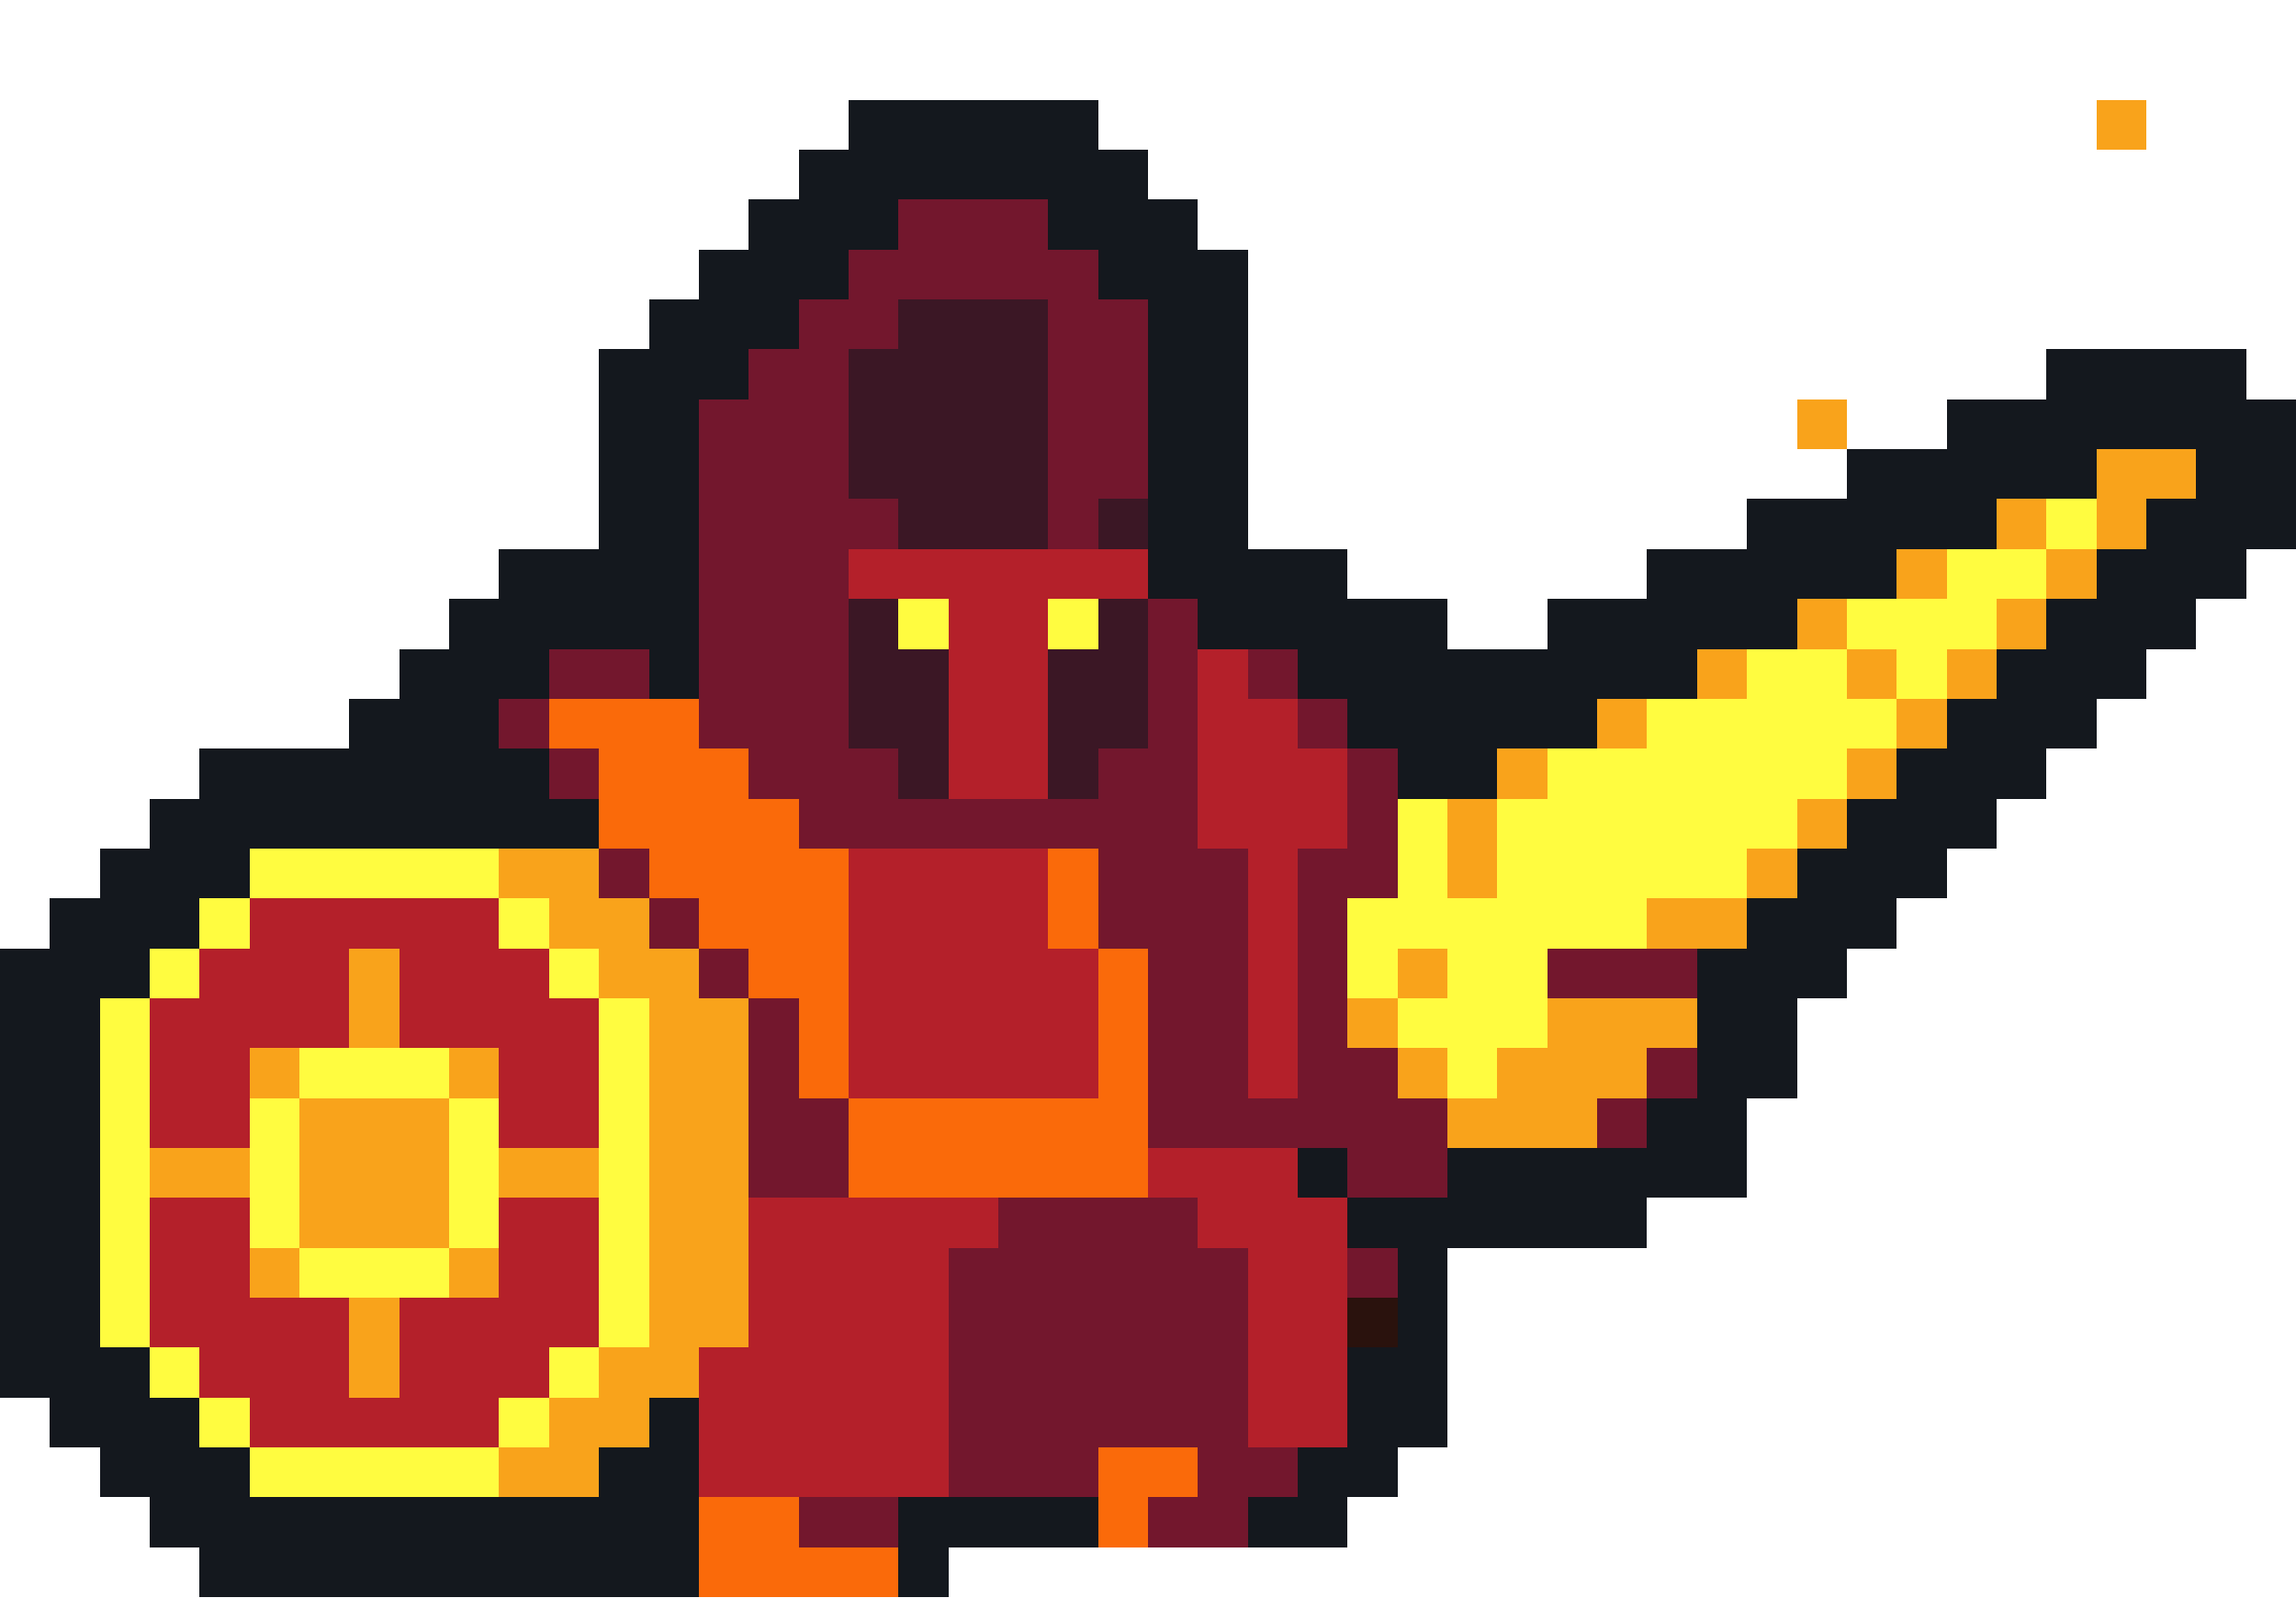
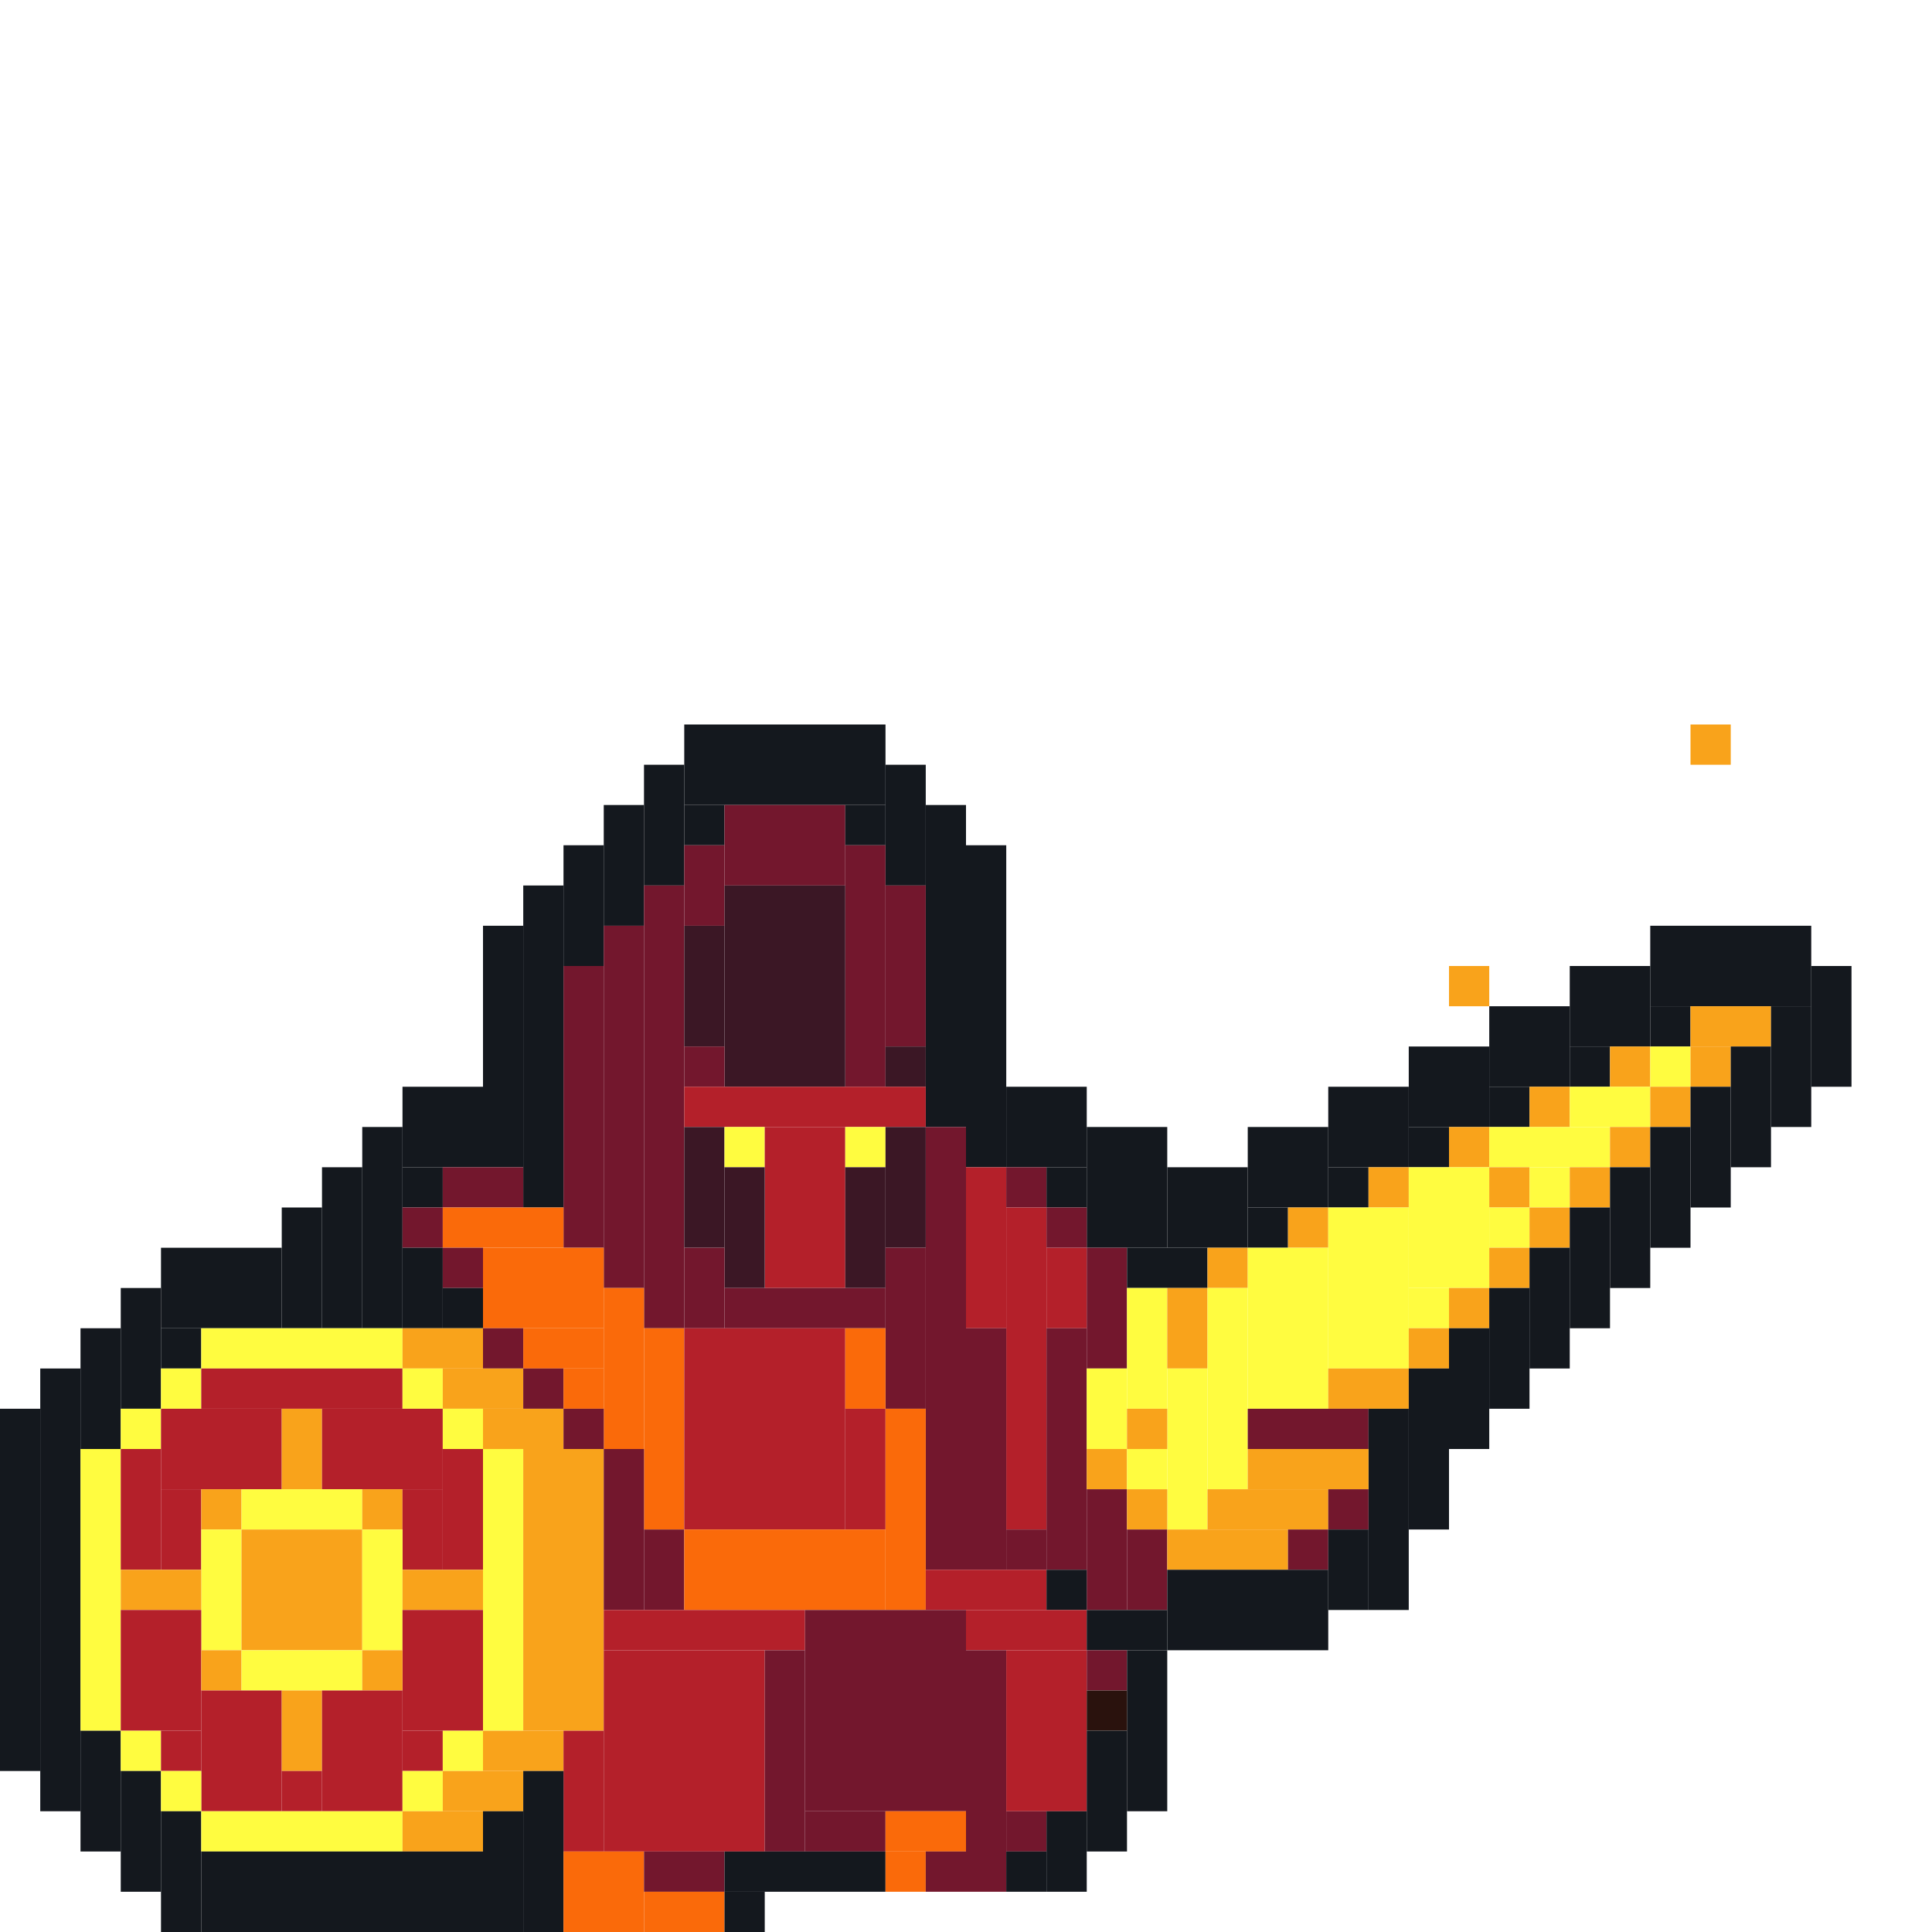
- <svg xmlns="http://www.w3.org/2000/svg" version="1.1" width="46" height="32" shape-rendering="crispEdges">
-   <rect x="17" y="2" width="5" height="2" fill="#14181E" />
-   <rect x="42" y="2" width="1" height="1" fill="#F9A31B" />
-   <rect x="16" y="3" width="1" height="3" fill="#14181E" />
-   <rect x="22" y="3" width="1" height="3" fill="#14181E" />
-   <rect x="15" y="4" width="1" height="3" fill="#14181E" />
-   <rect x="17" y="4" width="1" height="1" fill="#14181E" />
-   <rect x="18" y="4" width="3" height="2" fill="#73172D" />
-   <rect x="21" y="4" width="1" height="1" fill="#14181E" />
-   <rect x="23" y="4" width="1" height="8" fill="#14181E" />
-   <rect x="14" y="5" width="1" height="3" fill="#14181E" />
-   <rect x="17" y="5" width="1" height="2" fill="#73172D" />
-   <rect x="21" y="5" width="1" height="6" fill="#73172D" />
-   <rect x="24" y="5" width="1" height="8" fill="#14181E" />
-   <rect x="13" y="6" width="1" height="8" fill="#14181E" />
-   <rect x="16" y="6" width="1" height="11" fill="#73172D" />
-   <rect x="18" y="6" width="3" height="5" fill="#3B1725" />
-   <rect x="22" y="6" width="1" height="4" fill="#73172D" />
-   <rect x="12" y="7" width="1" height="6" fill="#14181E" />
-   <rect x="15" y="7" width="1" height="9" fill="#73172D" />
-   <rect x="17" y="7" width="1" height="3" fill="#3B1725" />
-   <rect x="41" y="7" width="4" height="2" fill="#14181E" />
-   <rect x="14" y="8" width="1" height="7" fill="#73172D" />
-   <rect x="36" y="8" width="1" height="1" fill="#F9A31B" />
-   <rect x="39" y="8" width="2" height="2" fill="#14181E" />
-   <rect x="45" y="8" width="1" height="3" fill="#14181E" />
-   <rect x="37" y="9" width="2" height="2" fill="#14181E" />
-   <rect x="41" y="9" width="1" height="1" fill="#14181E" />
-   <rect x="42" y="9" width="2" height="1" fill="#F9A31B" />
-   <rect x="44" y="9" width="1" height="3" fill="#14181E" />
-   <rect x="17" y="10" width="1" height="1" fill="#73172D" />
-   <rect x="22" y="10" width="1" height="1" fill="#3B1725" />
-   <rect x="35" y="10" width="2" height="2" fill="#14181E" />
-   <rect x="39" y="10" width="1" height="1" fill="#14181E" />
-   <rect x="40" y="10" width="1" height="1" fill="#F9A31B" />
-   <rect x="41" y="10" width="1" height="1" fill="#FFFC40" />
-   <rect x="42" y="10" width="1" height="1" fill="#F9A31B" />
-   <rect x="43" y="10" width="1" height="3" fill="#14181E" />
-   <rect x="10" y="11" width="2" height="2" fill="#14181E" />
-   <rect x="17" y="11" width="6" height="1" fill="#B4202A" />
-   <rect x="25" y="11" width="2" height="2" fill="#14181E" />
-   <rect x="33" y="11" width="2" height="2" fill="#14181E" />
-   <rect x="37" y="11" width="1" height="1" fill="#14181E" />
-   <rect x="38" y="11" width="1" height="1" fill="#F9A31B" />
-   <rect x="39" y="11" width="2" height="1" fill="#FFFC40" />
-   <rect x="41" y="11" width="1" height="1" fill="#F9A31B" />
-   <rect x="42" y="11" width="1" height="3" fill="#14181E" />
-   <rect x="9" y="12" width="1" height="5" fill="#14181E" />
-   <rect x="17" y="12" width="1" height="3" fill="#3B1725" />
-   <rect x="18" y="12" width="1" height="1" fill="#FFFC40" />
-   <rect x="19" y="12" width="2" height="4" fill="#B4202A" />
-   <rect x="21" y="12" width="1" height="1" fill="#FFFC40" />
-   <rect x="22" y="12" width="1" height="3" fill="#3B1725" />
-   <rect x="23" y="12" width="1" height="11" fill="#73172D" />
-   <rect x="27" y="12" width="2" height="3" fill="#14181E" />
-   <rect x="31" y="12" width="2" height="2" fill="#14181E" />
-   <rect x="35" y="12" width="1" height="1" fill="#14181E" />
-   <rect x="36" y="12" width="1" height="1" fill="#F9A31B" />
-   <rect x="37" y="12" width="3" height="1" fill="#FFFC40" />
-   <rect x="40" y="12" width="1" height="1" fill="#F9A31B" />
-   <rect x="41" y="12" width="1" height="3" fill="#14181E" />
-   <rect x="8" y="13" width="1" height="4" fill="#14181E" />
-   <rect x="10" y="13" width="1" height="1" fill="#14181E" />
-   <rect x="11" y="13" width="2" height="1" fill="#73172D" />
-   <rect x="18" y="13" width="1" height="3" fill="#3B1725" />
-   <rect x="21" y="13" width="1" height="3" fill="#3B1725" />
-   <rect x="24" y="13" width="1" height="4" fill="#B4202A" />
-   <rect x="25" y="13" width="1" height="1" fill="#73172D" />
-   <rect x="26" y="13" width="1" height="1" fill="#14181E" />
-   <rect x="29" y="13" width="2" height="2" fill="#14181E" />
-   <rect x="33" y="13" width="1" height="1" fill="#14181E" />
-   <rect x="34" y="13" width="1" height="1" fill="#F9A31B" />
-   <rect x="35" y="13" width="2" height="3" fill="#FFFC40" />
-   <rect x="37" y="13" width="1" height="1" fill="#F9A31B" />
-   <rect x="38" y="13" width="1" height="1" fill="#FFFC40" />
-   <rect x="39" y="13" width="1" height="1" fill="#F9A31B" />
-   <rect x="40" y="13" width="1" height="3" fill="#14181E" />
-   <rect x="7" y="14" width="1" height="3" fill="#14181E" />
-   <rect x="10" y="14" width="1" height="1" fill="#73172D" />
-   <rect x="11" y="14" width="3" height="1" fill="#FA6A0A" />
-   <rect x="25" y="14" width="1" height="8" fill="#B4202A" />
-   <rect x="26" y="14" width="1" height="1" fill="#73172D" />
-   <rect x="31" y="14" width="1" height="1" fill="#14181E" />
-   <rect x="32" y="14" width="1" height="1" fill="#F9A31B" />
-   <rect x="33" y="14" width="2" height="4" fill="#FFFC40" />
-   <rect x="37" y="14" width="1" height="1" fill="#FFFC40" />
-   <rect x="38" y="14" width="1" height="1" fill="#F9A31B" />
-   <rect x="39" y="14" width="1" height="3" fill="#14181E" />
-   <rect x="4" y="15" width="3" height="2" fill="#14181E" />
-   <rect x="10" y="15" width="1" height="2" fill="#14181E" />
-   <rect x="11" y="15" width="1" height="1" fill="#73172D" />
-   <rect x="12" y="15" width="3" height="2" fill="#FA6A0A" />
-   <rect x="17" y="15" width="1" height="2" fill="#73172D" />
-   <rect x="22" y="15" width="1" height="4" fill="#73172D" />
-   <rect x="26" y="15" width="1" height="2" fill="#B4202A" />
-   <rect x="27" y="15" width="1" height="3" fill="#73172D" />
-   <rect x="28" y="15" width="2" height="1" fill="#14181E" />
-   <rect x="30" y="15" width="1" height="1" fill="#F9A31B" />
-   <rect x="31" y="15" width="2" height="4" fill="#FFFC40" />
-   <rect x="37" y="15" width="1" height="1" fill="#F9A31B" />
-   <rect x="38" y="15" width="1" height="3" fill="#14181E" />
-   <rect x="3" y="16" width="1" height="3" fill="#14181E" />
-   <rect x="11" y="16" width="1" height="1" fill="#14181E" />
-   <rect x="15" y="16" width="1" height="4" fill="#FA6A0A" />
-   <rect x="18" y="16" width="4" height="1" fill="#73172D" />
-   <rect x="28" y="16" width="1" height="3" fill="#FFFC40" />
-   <rect x="29" y="16" width="1" height="2" fill="#F9A31B" />
-   <rect x="30" y="16" width="1" height="5" fill="#FFFC40" />
-   <rect x="35" y="16" width="1" height="1" fill="#FFFC40" />
-   <rect x="36" y="16" width="1" height="1" fill="#F9A31B" />
-   <rect x="37" y="16" width="1" height="3" fill="#14181E" />
-   <rect x="2" y="17" width="1" height="3" fill="#14181E" />
-   <rect x="4" y="17" width="1" height="1" fill="#14181E" />
-   <rect x="5" y="17" width="5" height="1" fill="#FFFC40" />
-   <rect x="10" y="17" width="2" height="1" fill="#F9A31B" />
-   <rect x="12" y="17" width="1" height="1" fill="#73172D" />
-   <rect x="13" y="17" width="2" height="1" fill="#FA6A0A" />
-   <rect x="16" y="17" width="1" height="5" fill="#FA6A0A" />
-   <rect x="17" y="17" width="4" height="5" fill="#B4202A" />
-   <rect x="21" y="17" width="1" height="2" fill="#FA6A0A" />
-   <rect x="24" y="17" width="1" height="6" fill="#73172D" />
-   <rect x="26" y="17" width="1" height="6" fill="#73172D" />
-   <rect x="35" y="17" width="1" height="1" fill="#F9A31B" />
-   <rect x="36" y="17" width="1" height="3" fill="#14181E" />
-   <rect x="1" y="18" width="1" height="11" fill="#14181E" />
-   <rect x="4" y="18" width="1" height="1" fill="#FFFC40" />
-   <rect x="5" y="18" width="5" height="1" fill="#B4202A" />
-   <rect x="10" y="18" width="1" height="1" fill="#FFFC40" />
-   <rect x="11" y="18" width="2" height="1" fill="#F9A31B" />
-   <rect x="13" y="18" width="1" height="1" fill="#73172D" />
-   <rect x="14" y="18" width="1" height="1" fill="#FA6A0A" />
-   <rect x="27" y="18" width="1" height="2" fill="#FFFC40" />
-   <rect x="29" y="18" width="1" height="4" fill="#FFFC40" />
-   <rect x="33" y="18" width="2" height="1" fill="#F9A31B" />
-   <rect x="35" y="18" width="1" height="4" fill="#14181E" />
-   <rect x="0" y="19" width="1" height="9" fill="#14181E" />
-   <rect x="3" y="19" width="1" height="1" fill="#FFFC40" />
-   <rect x="4" y="19" width="3" height="2" fill="#B4202A" />
-   <rect x="7" y="19" width="1" height="2" fill="#F9A31B" />
-   <rect x="8" y="19" width="3" height="2" fill="#B4202A" />
-   <rect x="11" y="19" width="1" height="1" fill="#FFFC40" />
-   <rect x="12" y="19" width="2" height="1" fill="#F9A31B" />
-   <rect x="14" y="19" width="1" height="1" fill="#73172D" />
-   <rect x="21" y="19" width="1" height="3" fill="#B4202A" />
-   <rect x="22" y="19" width="1" height="5" fill="#FA6A0A" />
-   <rect x="28" y="19" width="1" height="1" fill="#F9A31B" />
-   <rect x="31" y="19" width="3" height="1" fill="#73172D" />
-   <rect x="34" y="19" width="1" height="5" fill="#14181E" />
-   <rect x="2" y="20" width="1" height="7" fill="#FFFC40" />
-   <rect x="3" y="20" width="1" height="3" fill="#B4202A" />
-   <rect x="11" y="20" width="1" height="3" fill="#B4202A" />
-   <rect x="12" y="20" width="1" height="7" fill="#FFFC40" />
-   <rect x="13" y="20" width="2" height="7" fill="#F9A31B" />
-   <rect x="15" y="20" width="1" height="4" fill="#73172D" />
-   <rect x="27" y="20" width="1" height="1" fill="#F9A31B" />
-   <rect x="28" y="20" width="1" height="1" fill="#FFFC40" />
-   <rect x="31" y="20" width="3" height="1" fill="#F9A31B" />
-   <rect x="4" y="21" width="1" height="2" fill="#B4202A" />
-   <rect x="5" y="21" width="1" height="1" fill="#F9A31B" />
-   <rect x="6" y="21" width="3" height="1" fill="#FFFC40" />
-   <rect x="9" y="21" width="1" height="1" fill="#F9A31B" />
-   <rect x="10" y="21" width="1" height="2" fill="#B4202A" />
-   <rect x="27" y="21" width="1" height="3" fill="#73172D" />
-   <rect x="28" y="21" width="1" height="1" fill="#F9A31B" />
-   <rect x="30" y="21" width="3" height="1" fill="#F9A31B" />
-   <rect x="33" y="21" width="1" height="1" fill="#73172D" />
-   <rect x="5" y="22" width="1" height="3" fill="#FFFC40" />
-   <rect x="6" y="22" width="3" height="3" fill="#F9A31B" />
-   <rect x="9" y="22" width="1" height="3" fill="#FFFC40" />
-   <rect x="16" y="22" width="1" height="2" fill="#73172D" />
-   <rect x="17" y="22" width="5" height="2" fill="#FA6A0A" />
-   <rect x="25" y="22" width="1" height="1" fill="#73172D" />
-   <rect x="28" y="22" width="1" height="2" fill="#73172D" />
-   <rect x="29" y="22" width="3" height="1" fill="#F9A31B" />
-   <rect x="32" y="22" width="1" height="1" fill="#73172D" />
-   <rect x="33" y="22" width="1" height="2" fill="#14181E" />
-   <rect x="3" y="23" width="2" height="1" fill="#F9A31B" />
-   <rect x="10" y="23" width="2" height="1" fill="#F9A31B" />
-   <rect x="23" y="23" width="3" height="1" fill="#B4202A" />
-   <rect x="26" y="23" width="1" height="1" fill="#14181E" />
-   <rect x="29" y="23" width="4" height="2" fill="#14181E" />
-   <rect x="3" y="24" width="2" height="3" fill="#B4202A" />
-   <rect x="10" y="24" width="2" height="3" fill="#B4202A" />
-   <rect x="15" y="24" width="5" height="1" fill="#B4202A" />
-   <rect x="20" y="24" width="4" height="5" fill="#73172D" />
-   <rect x="24" y="24" width="3" height="1" fill="#B4202A" />
-   <rect x="27" y="24" width="2" height="1" fill="#14181E" />
-   <rect x="5" y="25" width="1" height="1" fill="#F9A31B" />
-   <rect x="6" y="25" width="3" height="1" fill="#FFFC40" />
-   <rect x="9" y="25" width="1" height="1" fill="#F9A31B" />
-   <rect x="15" y="25" width="4" height="5" fill="#B4202A" />
-   <rect x="19" y="25" width="1" height="5" fill="#73172D" />
-   <rect x="24" y="25" width="1" height="6" fill="#73172D" />
-   <rect x="25" y="25" width="2" height="4" fill="#B4202A" />
-   <rect x="27" y="25" width="1" height="1" fill="#73172D" />
-   <rect x="28" y="25" width="1" height="4" fill="#14181E" />
-   <rect x="5" y="26" width="2" height="3" fill="#B4202A" />
-   <rect x="7" y="26" width="1" height="2" fill="#F9A31B" />
-   <rect x="8" y="26" width="2" height="3" fill="#B4202A" />
-   <rect x="27" y="26" width="1" height="1" fill="#2A120D" />
-   <rect x="2" y="27" width="1" height="3" fill="#14181E" />
-   <rect x="3" y="27" width="1" height="1" fill="#FFFC40" />
-   <rect x="4" y="27" width="1" height="1" fill="#B4202A" />
-   <rect x="10" y="27" width="1" height="1" fill="#B4202A" />
-   <rect x="11" y="27" width="1" height="1" fill="#FFFC40" />
-   <rect x="12" y="27" width="2" height="1" fill="#F9A31B" />
-   <rect x="14" y="27" width="1" height="3" fill="#B4202A" />
-   <rect x="27" y="27" width="1" height="3" fill="#14181E" />
-   <rect x="3" y="28" width="1" height="3" fill="#14181E" />
-   <rect x="4" y="28" width="1" height="1" fill="#FFFC40" />
-   <rect x="7" y="28" width="1" height="1" fill="#B4202A" />
-   <rect x="10" y="28" width="1" height="1" fill="#FFFC40" />
-   <rect x="11" y="28" width="2" height="1" fill="#F9A31B" />
-   <rect x="13" y="28" width="1" height="4" fill="#14181E" />
-   <rect x="4" y="29" width="1" height="3" fill="#14181E" />
-   <rect x="5" y="29" width="5" height="1" fill="#FFFC40" />
-   <rect x="10" y="29" width="2" height="1" fill="#F9A31B" />
-   <rect x="12" y="29" width="1" height="3" fill="#14181E" />
-   <rect x="20" y="29" width="2" height="1" fill="#73172D" />
-   <rect x="22" y="29" width="2" height="1" fill="#FA6A0A" />
-   <rect x="25" y="29" width="1" height="1" fill="#73172D" />
-   <rect x="26" y="29" width="1" height="2" fill="#14181E" />
-   <rect x="5" y="30" width="7" height="2" fill="#14181E" />
-   <rect x="14" y="30" width="2" height="2" fill="#FA6A0A" />
-   <rect x="16" y="30" width="2" height="1" fill="#73172D" />
-   <rect x="18" y="30" width="4" height="1" fill="#14181E" />
-   <rect x="22" y="30" width="1" height="1" fill="#FA6A0A" />
-   <rect x="23" y="30" width="1" height="1" fill="#73172D" />
-   <rect x="25" y="30" width="1" height="1" fill="#14181E" />
-   <rect x="16" y="31" width="2" height="1" fill="#FA6A0A" />
-   <rect x="18" y="31" width="1" height="1" fill="#14181E" />
+ <svg xmlns="http://www.w3.org/2000/svg" width="48" height="48" viewBox="0 0 48 48" fill="none">
+   <path d="M22 18H17V20H22V18Z" fill="#14181E" />
+   <path d="M43 18H42V19H43V18Z" fill="#F9A31B" />
+   <path d="M17 19H16V22H17V19Z" fill="#14181E" />
+   <path d="M23 19H22V22H23V19Z" fill="#14181E" />
+   <path d="M16 20H15V23H16V20Z" fill="#14181E" />
+   <path d="M18 20H17V21H18V20Z" fill="#14181E" />
+   <path d="M21 20H18V22H21V20Z" fill="#73172D" />
+   <path d="M22 20H21V21H22V20Z" fill="#14181E" />
+   <path d="M24 20H23V28H24V20Z" fill="#14181E" />
+   <path d="M15 21H14V24H15V21Z" fill="#14181E" />
+   <path d="M18 21H17V23H18V21Z" fill="#73172D" />
+   <path d="M22 21H21V27H22V21Z" fill="#73172D" />
+   <path d="M25 21H24V29H25V21Z" fill="#14181E" />
+   <path d="M14 22H13V30H14V22Z" fill="#14181E" />
+   <path d="M17 22H16V33H17V22Z" fill="#73172D" />
+   <path d="M21 22H18V27H21V22Z" fill="#3B1725" />
+   <path d="M23 22H22V26H23V22Z" fill="#73172D" />
+   <path d="M13 23H12V29H13V23Z" fill="#14181E" />
+   <path d="M16 23H15V32H16V23Z" fill="#73172D" />
+   <path d="M18 23H17V26H18V23Z" fill="#3B1725" />
+   <path d="M45 23H41V25H45V23Z" fill="#14181E" />
+   <path d="M15 24H14V31H15V24Z" fill="#73172D" />
+   <path d="M37 24H36V25H37V24Z" fill="#F9A31B" />
+   <path d="M41 24H39V26H41V24Z" fill="#14181E" />
+   <path d="M46 24H45V27H46V24Z" fill="#14181E" />
+   <path d="M39 25H37V27H39V25Z" fill="#14181E" />
+   <path d="M42 25H41V26H42V25Z" fill="#14181E" />
+   <path d="M44 25H42V26H44V25Z" fill="#F9A31B" />
+   <path d="M45 25H44V28H45V25Z" fill="#14181E" />
+   <path d="M18 26H17V27H18V26Z" fill="#73172D" />
+   <path d="M23 26H22V27H23V26Z" fill="#3B1725" />
+   <path d="M37 26H35V28H37V26Z" fill="#14181E" />
+   <path d="M40 26H39V27H40V26Z" fill="#14181E" />
+   <path d="M41 26H40V27H41V26Z" fill="#F9A31B" />
+   <path d="M42 26H41V27H42V26Z" fill="#FFFC40" />
+   <path d="M43 26H42V27H43V26Z" fill="#F9A31B" />
+   <path d="M44 26H43V29H44V26Z" fill="#14181E" />
+   <path d="M12 27H10V29H12V27Z" fill="#14181E" />
+   <path d="M23 27H17V28H23V27Z" fill="#B4202A" />
+   <path d="M27 27H25V29H27V27Z" fill="#14181E" />
+   <path d="M35 27H33V29H35V27Z" fill="#14181E" />
+   <path d="M38 27H37V28H38V27Z" fill="#14181E" />
+   <path d="M39 27H38V28H39V27Z" fill="#F9A31B" />
+   <path d="M41 27H39V28H41V27Z" fill="#FFFC40" />
+   <path d="M42 27H41V28H42V27Z" fill="#F9A31B" />
+   <path d="M43 27H42V30H43V27Z" fill="#14181E" />
+   <path d="M10 28H9V33H10V28Z" fill="#14181E" />
+   <path d="M18 28H17V31H18V28Z" fill="#3B1725" />
+   <path d="M19 28H18V29H19V28Z" fill="#FFFC40" />
+   <path d="M21 28H19V32H21V28Z" fill="#B4202A" />
+   <path d="M22 28H21V29H22V28Z" fill="#FFFC40" />
+   <path d="M23 28H22V31H23V28Z" fill="#3B1725" />
+   <path d="M24 28H23V39H24V28Z" fill="#73172D" />
+   <path d="M29 28H27V31H29V28Z" fill="#14181E" />
+   <path d="M33 28H31V30H33V28Z" fill="#14181E" />
+   <path d="M36 28H35V29H36V28Z" fill="#14181E" />
+   <path d="M37 28H36V29H37V28Z" fill="#F9A31B" />
+   <path d="M40 28H37V29H40V28Z" fill="#FFFC40" />
+   <path d="M41 28H40V29H41V28Z" fill="#F9A31B" />
+   <path d="M42 28H41V31H42V28Z" fill="#14181E" />
+   <path d="M9 29H8V33H9V29Z" fill="#14181E" />
+   <path d="M11 29H10V30H11V29Z" fill="#14181E" />
+   <path d="M13 29H11V30H13V29Z" fill="#73172D" />
+   <path d="M19 29H18V32H19V29Z" fill="#3B1725" />
+   <path d="M22 29H21V32H22V29Z" fill="#3B1725" />
+   <path d="M25 29H24V33H25V29Z" fill="#B4202A" />
+   <path d="M26 29H25V30H26V29Z" fill="#73172D" />
+   <path d="M27 29H26V30H27V29Z" fill="#14181E" />
+   <path d="M31 29H29V31H31V29Z" fill="#14181E" />
+   <path d="M34 29H33V30H34V29Z" fill="#14181E" />
+   <path d="M35 29H34V30H35V29Z" fill="#F9A31B" />
+   <path d="M37 29H35V32H37V29Z" fill="#FFFC40" />
+   <path d="M38 29H37V30H38V29Z" fill="#F9A31B" />
+   <path d="M39 29H38V30H39V29Z" fill="#FFFC40" />
+   <path d="M40 29H39V30H40V29Z" fill="#F9A31B" />
+   <path d="M41 29H40V32H41V29Z" fill="#14181E" />
+   <path d="M8 30H7V33H8V30Z" fill="#14181E" />
+   <path d="M11 30H10V31H11V30Z" fill="#73172D" />
+   <path d="M14 30H11V31H14V30Z" fill="#FA6A0A" />
+   <path d="M26 30H25V38H26V30Z" fill="#B4202A" />
+   <path d="M27 30H26V31H27V30Z" fill="#73172D" />
+   <path d="M32 30H31V31H32V30Z" fill="#14181E" />
+   <path d="M33 30H32V31H33V30Z" fill="#F9A31B" />
+   <path d="M35 30H33V34H35V30Z" fill="#FFFC40" />
+   <path d="M38 30H37V31H38V30Z" fill="#FFFC40" />
+   <path d="M39 30H38V31H39V30Z" fill="#F9A31B" />
+   <path d="M40 30H39V33H40V30Z" fill="#14181E" />
+   <path d="M7 31H4V33H7V31Z" fill="#14181E" />
+   <path d="M11 31H10V33H11V31Z" fill="#14181E" />
+   <path d="M12 31H11V32H12V31Z" fill="#73172D" />
+   <path d="M15 31H12V33H15V31Z" fill="#FA6A0A" />
+   <path d="M18 31H17V33H18V31Z" fill="#73172D" />
+   <path d="M23 31H22V35H23V31Z" fill="#73172D" />
+   <path d="M27 31H26V33H27V31Z" fill="#B4202A" />
+   <path d="M28 31H27V34H28V31Z" fill="#73172D" />
+   <path d="M30 31H28V32H30V31Z" fill="#14181E" />
+   <path d="M31 31H30V32H31V31Z" fill="#F9A31B" />
+   <path d="M33 31H31V35H33V31Z" fill="#FFFC40" />
+   <path d="M38 31H37V32H38V31Z" fill="#F9A31B" />
+   <path d="M39 31H38V34H39V31Z" fill="#14181E" />
+   <path d="M4 32H3V35H4V32Z" fill="#14181E" />
+   <path d="M12 32H11V33H12V32Z" fill="#14181E" />
+   <path d="M16 32H15V36H16V32Z" fill="#FA6A0A" />
+   <path d="M22 32H18V33H22V32Z" fill="#73172D" />
+   <path d="M29 32H28V35H29V32Z" fill="#FFFC40" />
+   <path d="M30 32H29V34H30V32Z" fill="#F9A31B" />
+   <path d="M31 32H30V37H31V32Z" fill="#FFFC40" />
+   <path d="M36 32H35V33H36V32Z" fill="#FFFC40" />
+   <path d="M37 32H36V33H37V32Z" fill="#F9A31B" />
+   <path d="M38 32H37V35H38V32Z" fill="#14181E" />
+   <path d="M3 33H2V36H3V33Z" fill="#14181E" />
+   <path d="M5 33H4V34H5V33Z" fill="#14181E" />
+   <path d="M10 33H5V34H10V33Z" fill="#FFFC40" />
+   <path d="M12 33H10V34H12V33Z" fill="#F9A31B" />
+   <path d="M13 33H12V34H13V33Z" fill="#73172D" />
+   <path d="M15 33H13V34H15V33Z" fill="#FA6A0A" />
+   <path d="M17 33H16V38H17V33Z" fill="#FA6A0A" />
+   <path d="M21 33H17V38H21V33Z" fill="#B4202A" />
+   <path d="M22 33H21V35H22V33Z" fill="#FA6A0A" />
+   <path d="M25 33H24V39H25V33Z" fill="#73172D" />
+   <path d="M27 33H26V39H27V33Z" fill="#73172D" />
+   <path d="M36 33H35V34H36V33Z" fill="#F9A31B" />
+   <path d="M37 33H36V36H37V33Z" fill="#14181E" />
+   <path d="M2 34H1V45H2V34Z" fill="#14181E" />
+   <path d="M5 34H4V35H5V34Z" fill="#FFFC40" />
+   <path d="M10 34H5V35H10V34Z" fill="#B4202A" />
+   <path d="M11 34H10V35H11V34Z" fill="#FFFC40" />
+   <path d="M13 34H11V35H13V34Z" fill="#F9A31B" />
+   <path d="M14 34H13V35H14V34Z" fill="#73172D" />
+   <path d="M15 34H14V35H15V34Z" fill="#FA6A0A" />
+   <path d="M28 34H27V36H28V34Z" fill="#FFFC40" />
+   <path d="M30 34H29V38H30V34Z" fill="#FFFC40" />
+   <path d="M35 34H33V35H35V34Z" fill="#F9A31B" />
+   <path d="M36 34H35V38H36V34Z" fill="#14181E" />
+   <path d="M1 35H0V44H1V35Z" fill="#14181E" />
+   <path d="M4 35H3V36H4V35Z" fill="#FFFC40" />
+   <path d="M7 35H4V37H7V35Z" fill="#B4202A" />
+   <path d="M8 35H7V37H8V35Z" fill="#F9A31B" />
+   <path d="M11 35H8V37H11V35Z" fill="#B4202A" />
+   <path d="M12 35H11V36H12V35Z" fill="#FFFC40" />
+   <path d="M14 35H12V36H14V35Z" fill="#F9A31B" />
+   <path d="M15 35H14V36H15V35Z" fill="#73172D" />
+   <path d="M22 35H21V38H22V35Z" fill="#B4202A" />
+   <path d="M23 35H22V40H23V35Z" fill="#FA6A0A" />
+   <path d="M29 35H28V36H29V35Z" fill="#F9A31B" />
+   <path d="M34 35H31V36H34V35Z" fill="#73172D" />
+   <path d="M35 35H34V40H35V35Z" fill="#14181E" />
+   <path d="M3 36H2V43H3V36Z" fill="#FFFC40" />
+   <path d="M4 36H3V39H4V36Z" fill="#B4202A" />
+   <path d="M12 36H11V39H12V36Z" fill="#B4202A" />
+   <path d="M13 36H12V43H13V36Z" fill="#FFFC40" />
+   <path d="M15 36H13V43H15V36Z" fill="#F9A31B" />
+   <path d="M16 36H15V40H16V36Z" fill="#73172D" />
+   <path d="M28 36H27V37H28V36Z" fill="#F9A31B" />
+   <path d="M29 36H28V37H29V36Z" fill="#FFFC40" />
+   <path d="M34 36H31V37H34V36Z" fill="#F9A31B" />
+   <path d="M5 37H4V39H5V37Z" fill="#B4202A" />
+   <path d="M6 37H5V38H6V37Z" fill="#F9A31B" />
+   <path d="M9 37H6V38H9V37Z" fill="#FFFC40" />
+   <path d="M10 37H9V38H10V37Z" fill="#F9A31B" />
+   <path d="M11 37H10V39H11V37Z" fill="#B4202A" />
+   <path d="M28 37H27V40H28V37Z" fill="#73172D" />
+   <path d="M29 37H28V38H29V37Z" fill="#F9A31B" />
+   <path d="M33 37H30V38H33V37Z" fill="#F9A31B" />
+   <path d="M34 37H33V38H34V37Z" fill="#73172D" />
+   <path d="M6 38H5V41H6V38Z" fill="#FFFC40" />
+   <path d="M9 38H6V41H9V38Z" fill="#F9A31B" />
+   <path d="M10 38H9V41H10V38Z" fill="#FFFC40" />
+   <path d="M17 38H16V40H17V38Z" fill="#73172D" />
+   <path d="M22 38H17V40H22V38Z" fill="#FA6A0A" />
+   <path d="M26 38H25V39H26V38Z" fill="#73172D" />
+   <path d="M29 38H28V40H29V38Z" fill="#73172D" />
+   <path d="M32 38H29V39H32V38Z" fill="#F9A31B" />
+   <path d="M33 38H32V39H33V38Z" fill="#73172D" />
+   <path d="M34 38H33V40H34V38Z" fill="#14181E" />
+   <path d="M5 39H3V40H5V39Z" fill="#F9A31B" />
+   <path d="M12 39H10V40H12V39Z" fill="#F9A31B" />
+   <path d="M26 39H23V40H26V39Z" fill="#B4202A" />
+   <path d="M27 39H26V40H27V39Z" fill="#14181E" />
+   <path d="M33 39H29V41H33V39Z" fill="#14181E" />
+   <path d="M5 40H3V43H5V40Z" fill="#B4202A" />
+   <path d="M12 40H10V43H12V40Z" fill="#B4202A" />
+   <path d="M20 40H15V41H20V40Z" fill="#B4202A" />
+   <path d="M24 40H20V45H24V40Z" fill="#73172D" />
+   <path d="M27 40H24V41H27V40Z" fill="#B4202A" />
+   <path d="M29 40H27V41H29V40Z" fill="#14181E" />
+   <path d="M6 41H5V42H6V41Z" fill="#F9A31B" />
+   <path d="M9 41H6V42H9V41Z" fill="#FFFC40" />
+   <path d="M10 41H9V42H10V41Z" fill="#F9A31B" />
+   <path d="M19 41H15V46H19V41Z" fill="#B4202A" />
+   <path d="M20 41H19V46H20V41Z" fill="#73172D" />
+   <path d="M25 41H24V47H25V41Z" fill="#73172D" />
+   <path d="M27 41H25V45H27V41Z" fill="#B4202A" />
+   <path d="M28 41H27V42H28V41Z" fill="#73172D" />
+   <path d="M29 41H28V45H29V41Z" fill="#14181E" />
+   <path d="M7 42H5V45H7V42Z" fill="#B4202A" />
+   <path d="M8 42H7V44H8V42Z" fill="#F9A31B" />
+   <path d="M10 42H8V45H10V42Z" fill="#B4202A" />
+   <path d="M28 42H27V43H28V42Z" fill="#2A120D" />
+   <path d="M3 43H2V46H3V43Z" fill="#14181E" />
+   <path d="M4 43H3V44H4V43Z" fill="#FFFC40" />
+   <path d="M5 43H4V44H5V43Z" fill="#B4202A" />
+   <path d="M11 43H10V44H11V43Z" fill="#B4202A" />
+   <path d="M12 43H11V44H12V43Z" fill="#FFFC40" />
+   <path d="M14 43H12V44H14V43Z" fill="#F9A31B" />
+   <path d="M15 43H14V46H15V43Z" fill="#B4202A" />
+   <path d="M28 43H27V46H28V43Z" fill="#14181E" />
+   <path d="M4 44H3V47H4V44Z" fill="#14181E" />
+   <path d="M5 44H4V45H5V44Z" fill="#FFFC40" />
+   <path d="M8 44H7V45H8V44Z" fill="#B4202A" />
+   <path d="M11 44H10V45H11V44Z" fill="#FFFC40" />
+   <path d="M13 44H11V45H13V44Z" fill="#F9A31B" />
+   <path d="M14 44H13V48H14V44Z" fill="#14181E" />
+   <path d="M5 45H4V48H5V45Z" fill="#14181E" />
+   <path d="M10 45H5V46H10V45Z" fill="#FFFC40" />
+   <path d="M12 45H10V46H12V45Z" fill="#F9A31B" />
+   <path d="M13 45H12V48H13V45Z" fill="#14181E" />
+   <path d="M22 45H20V46H22V45Z" fill="#73172D" />
+   <path d="M24 45H22V46H24V45Z" fill="#FA6A0A" />
+   <path d="M26 45H25V46H26V45Z" fill="#73172D" />
+   <path d="M27 45H26V47H27V45Z" fill="#14181E" />
+   <path d="M12 46H5V48H12V46Z" fill="#14181E" />
+   <path d="M16 46H14V48H16V46Z" fill="#FA6A0A" />
+   <path d="M18 46H16V47H18V46Z" fill="#73172D" />
+   <path d="M22 46H18V47H22V46Z" fill="#14181E" />
+   <path d="M23 46H22V47H23V46Z" fill="#FA6A0A" />
+   <path d="M24 46H23V47H24V46Z" fill="#73172D" />
+   <path d="M26 46H25V47H26V46Z" fill="#14181E" />
+   <path d="M18 47H16V48H18V47Z" fill="#FA6A0A" />
+   <path d="M19 47H18V48H19V47Z" fill="#14181E" />
</svg>
